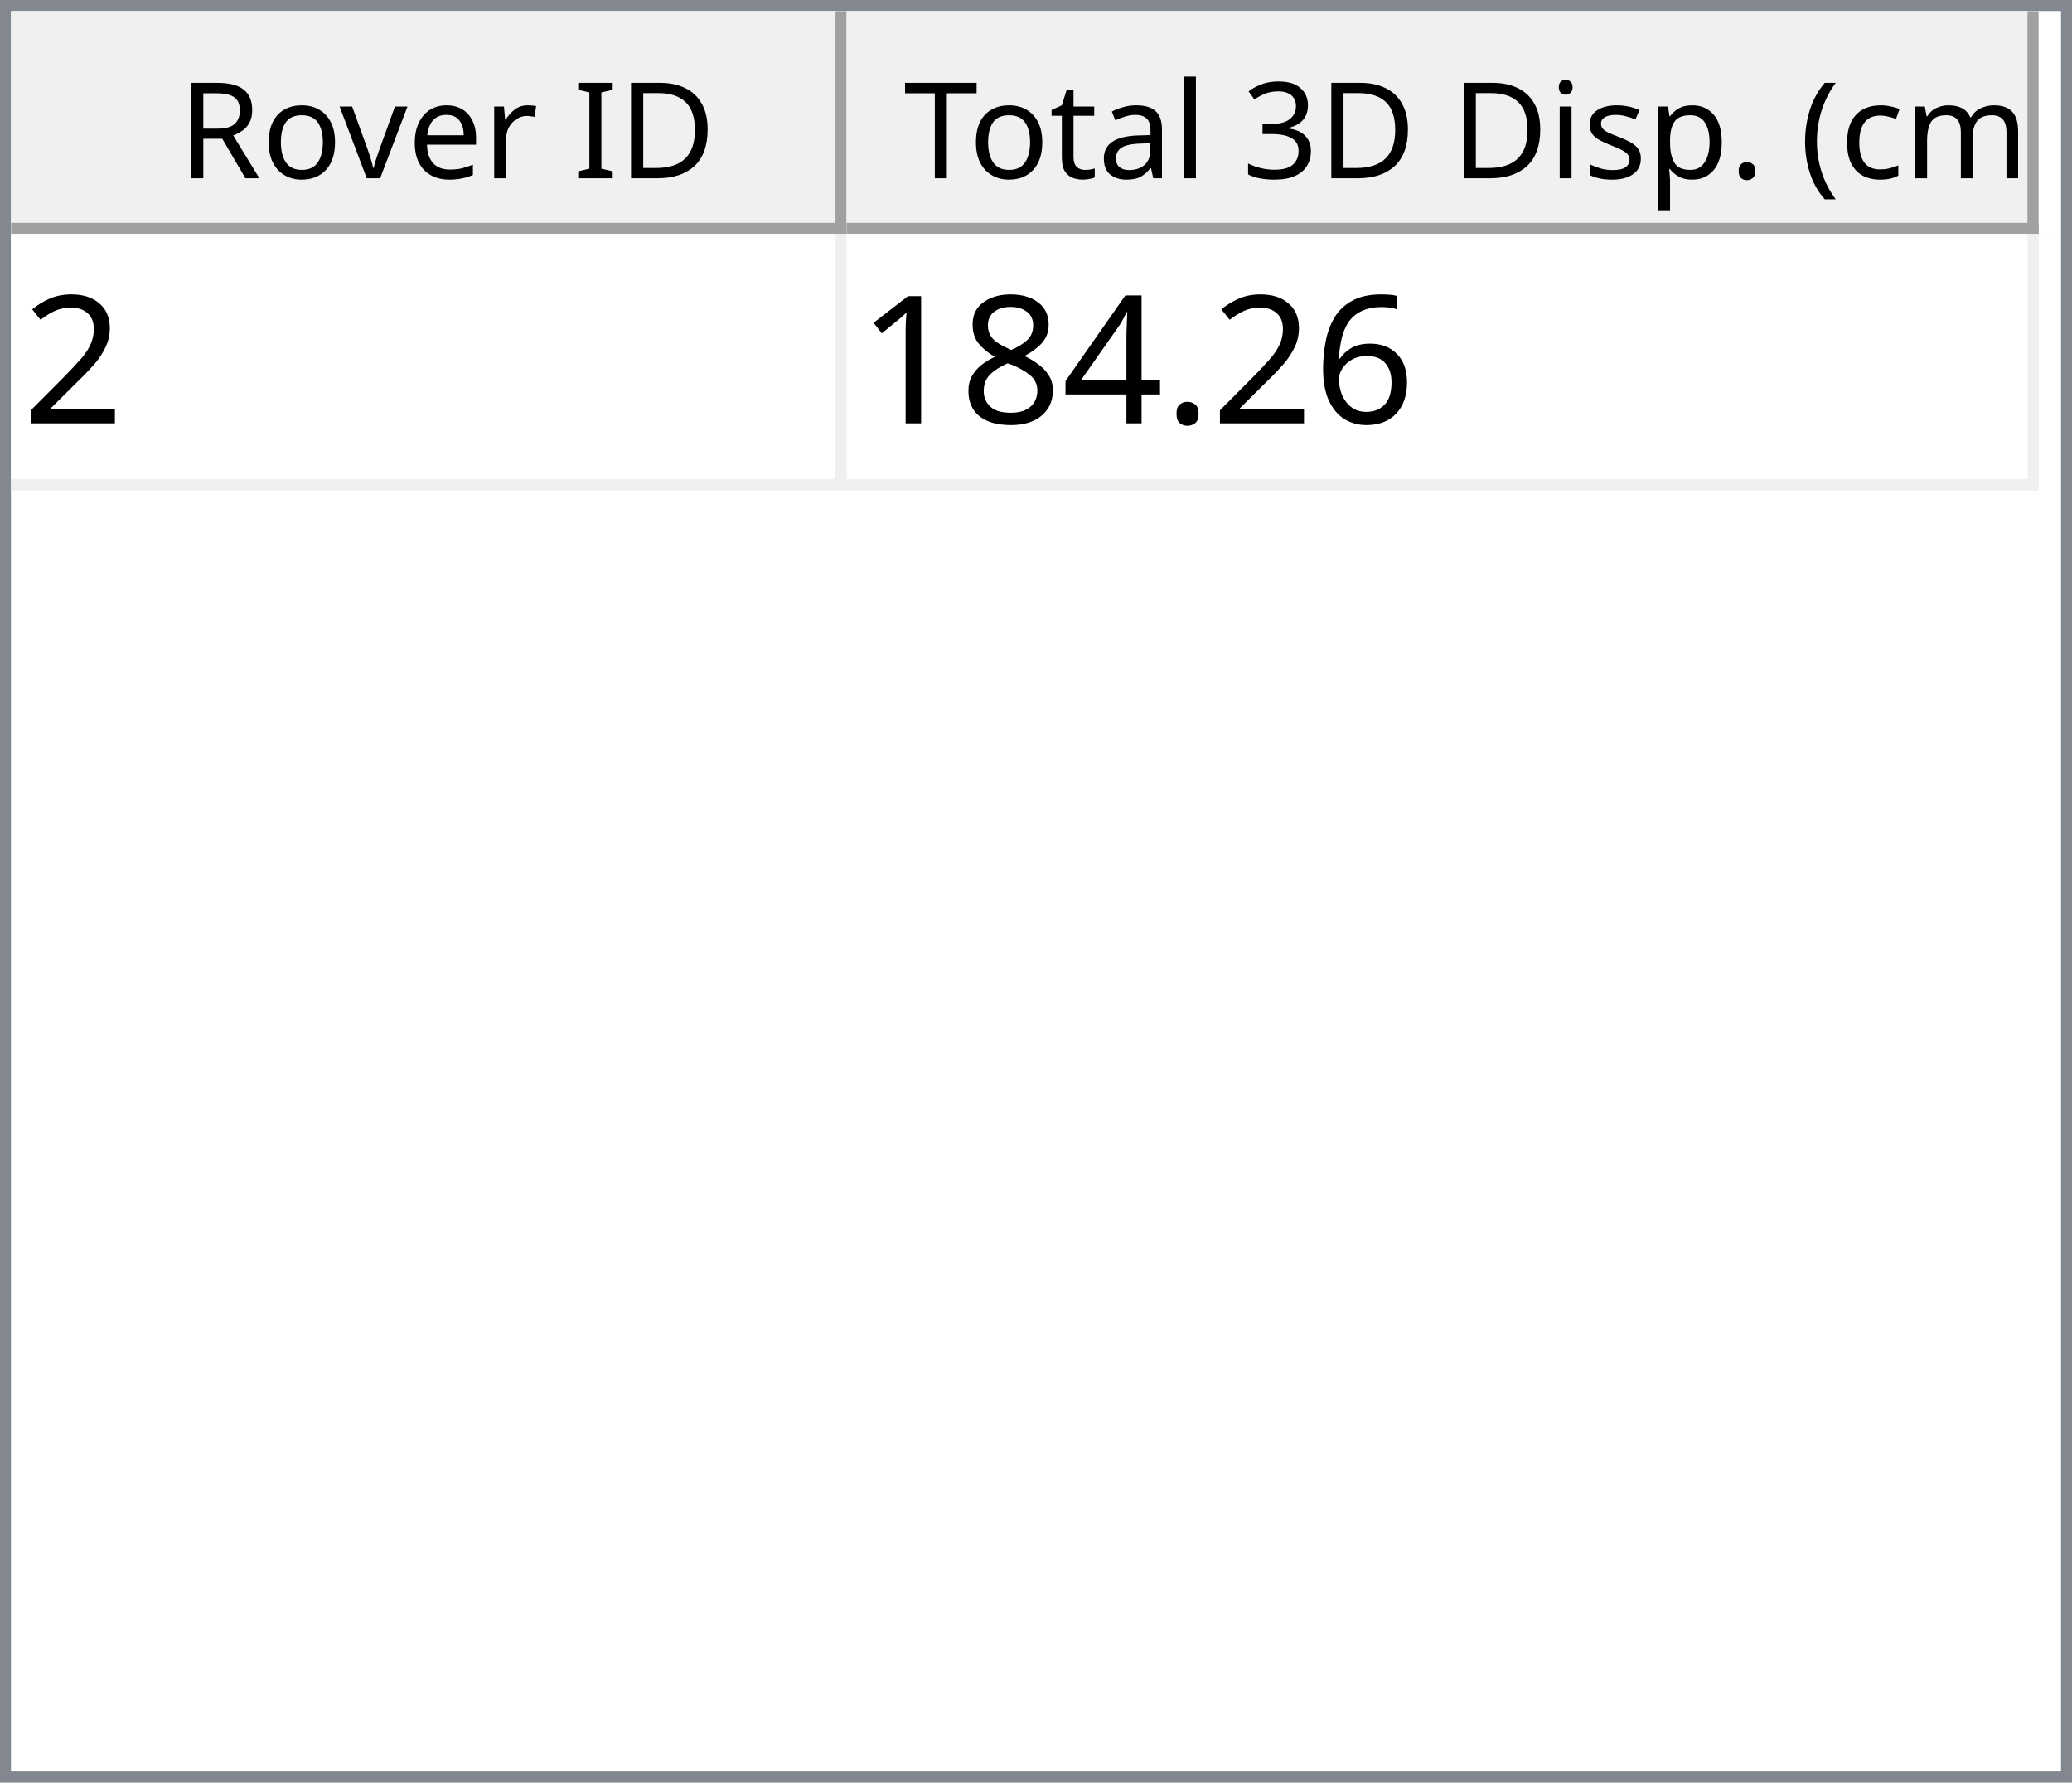
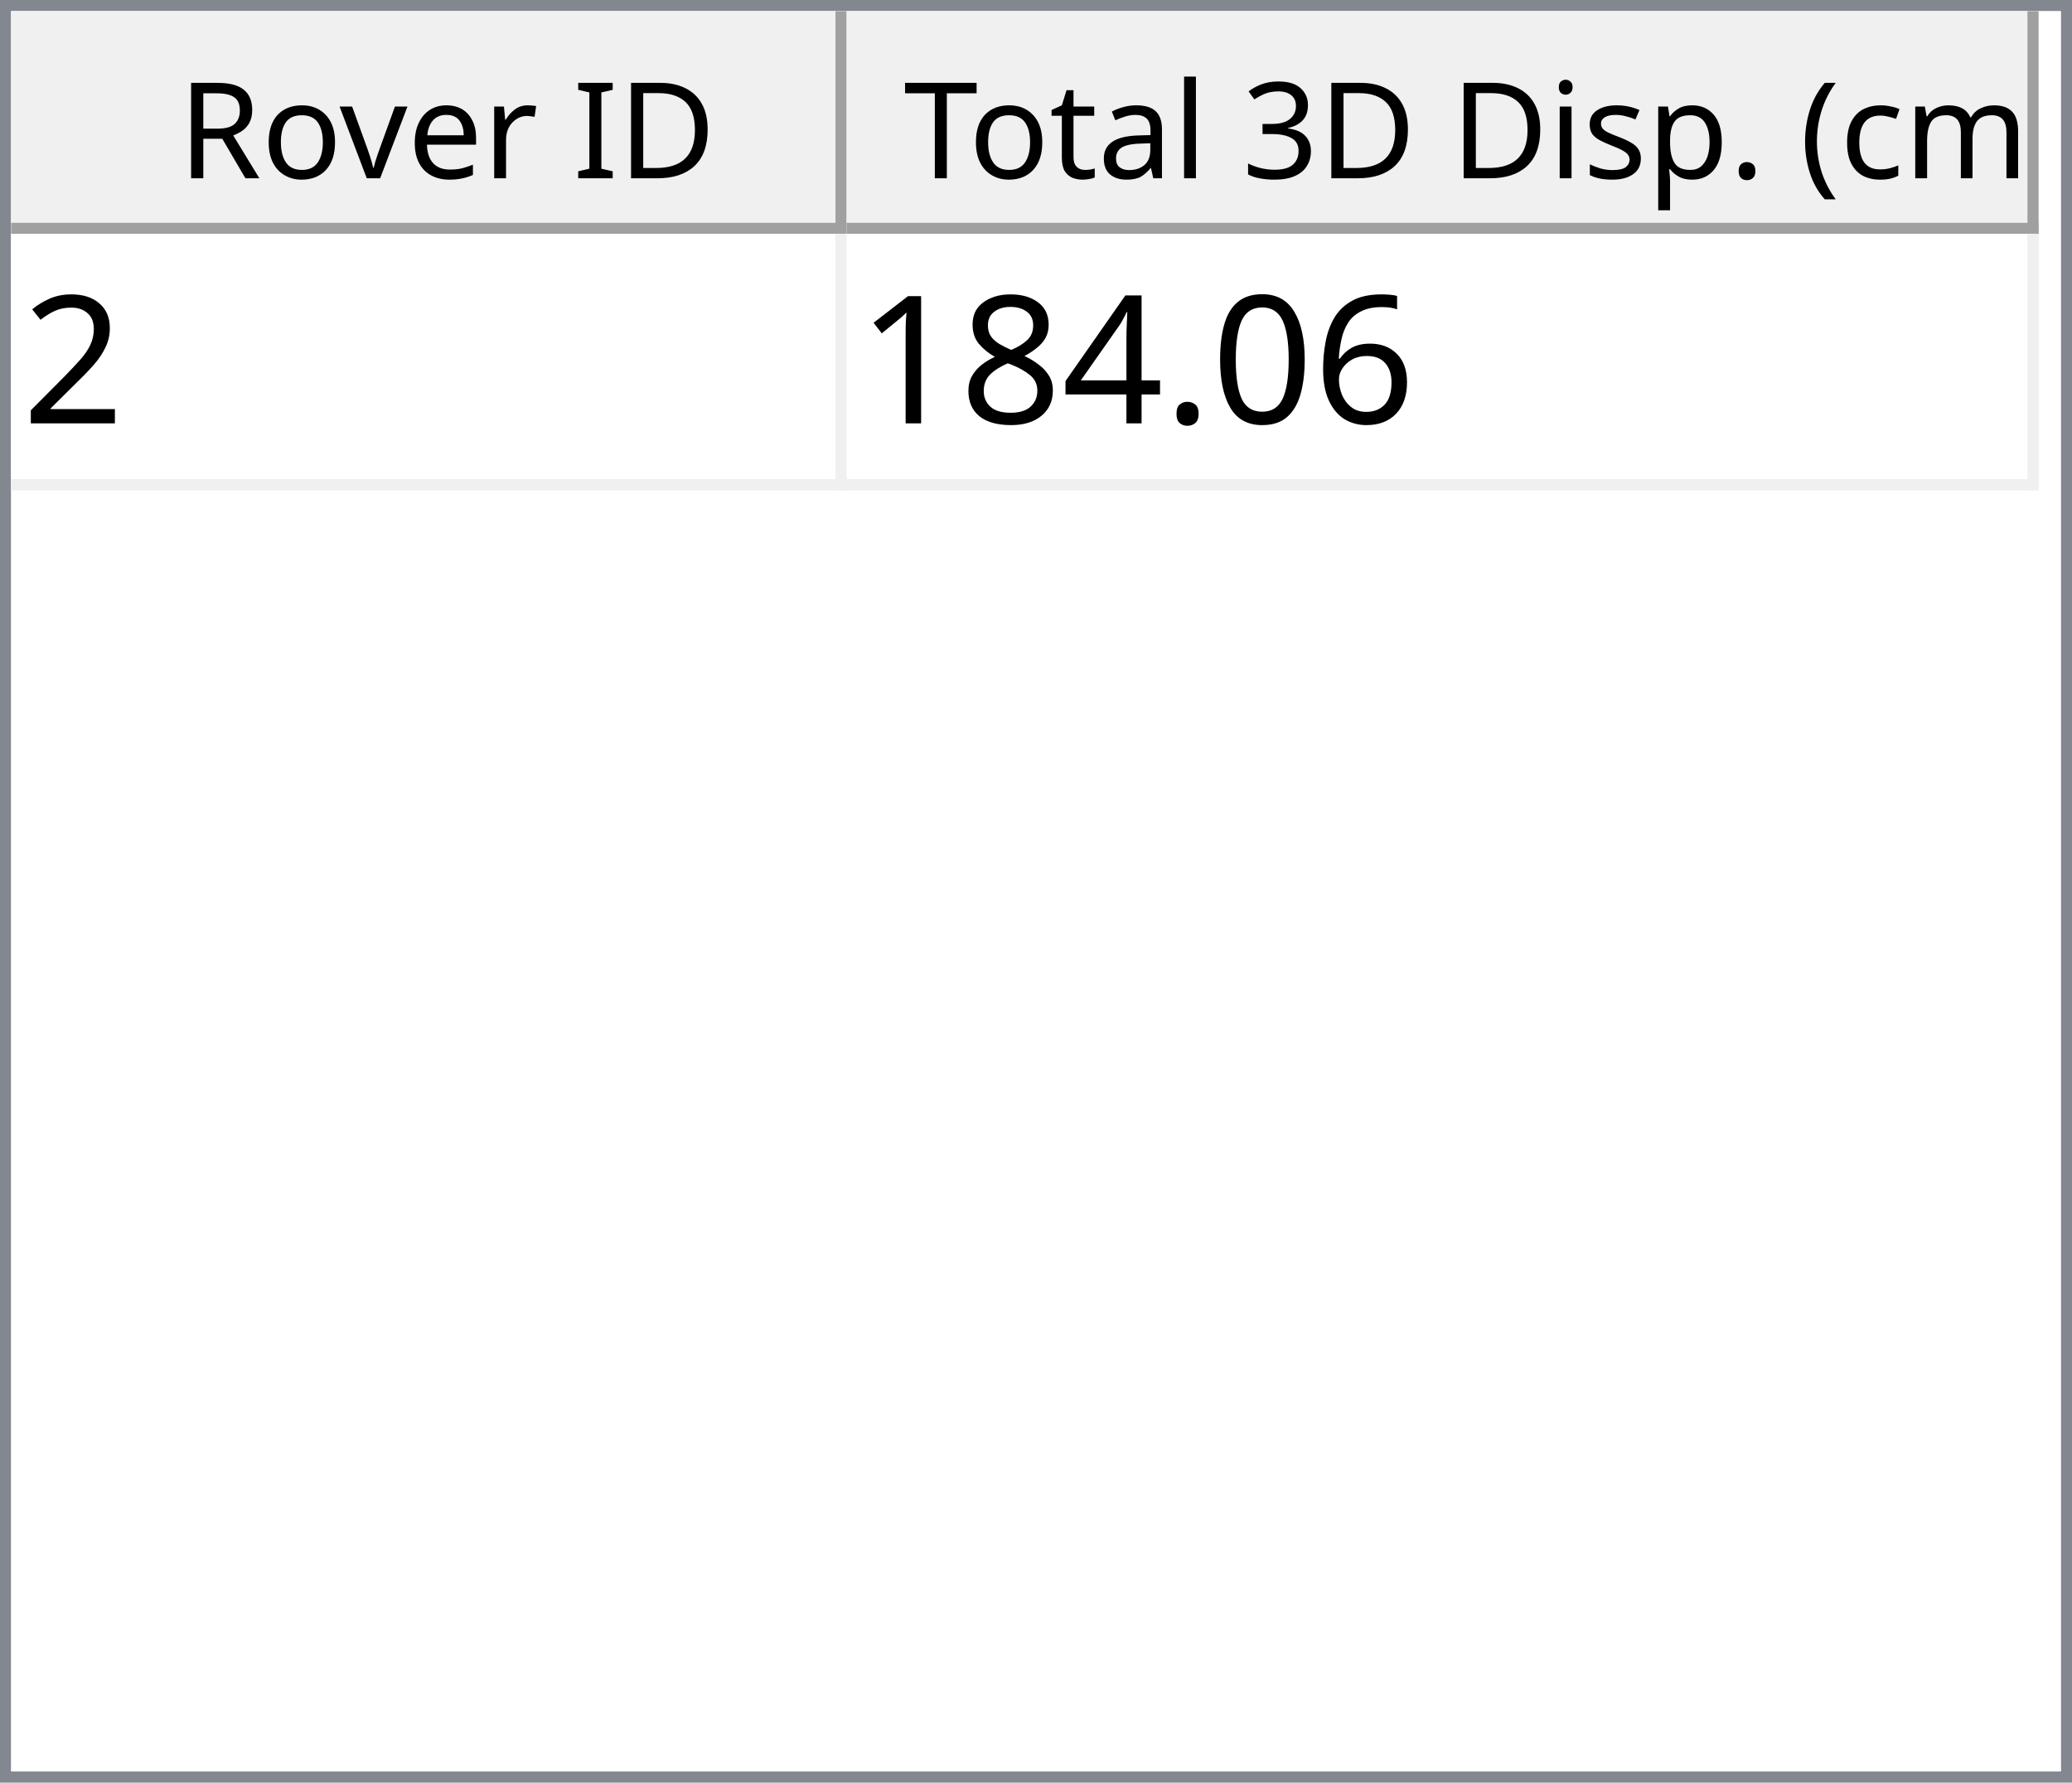
<svg xmlns="http://www.w3.org/2000/svg" style="fill-opacity:1; color-rendering:auto; color-interpolation:auto; text-rendering:auto; stroke:black; stroke-linecap:square; stroke-miterlimit:10; shape-rendering:auto; stroke-opacity:1; fill:black; stroke-dasharray:none; font-weight:normal; stroke-width:1; font-family:'Dialog'; font-style:normal; stroke-linejoin:miter; font-size:12px; stroke-dashoffset:0; image-rendering:auto;" width="186" height="160">
  <defs id="genericDefs" />
  <g>
    <defs id="defs1">
      <clipPath clipPathUnits="userSpaceOnUse" id="clipPath1">
        <path d="M0 0 L186 0 L186 160 L0 160 L0 0 Z" />
      </clipPath>
      <clipPath clipPathUnits="userSpaceOnUse" id="clipPath2">
        <path d="M0 0 L0 160 L186 160 L186 0 Z" />
      </clipPath>
      <clipPath clipPathUnits="userSpaceOnUse" id="clipPath3">
        <path d="M0 0 L0 20 L184 20 L184 0 Z" />
      </clipPath>
      <clipPath clipPathUnits="userSpaceOnUse" id="clipPath4">
        <path d="M0 0 L0 20 L75 20 L75 0 Z" />
      </clipPath>
      <clipPath clipPathUnits="userSpaceOnUse" id="clipPath5">
        <path d="M1 1 L1 19 L74 19 L74 1 Z" />
      </clipPath>
      <clipPath clipPathUnits="userSpaceOnUse" id="clipPath6">
        <path d="M0 0 L0 18 L73 18 L73 0 Z" />
      </clipPath>
      <clipPath clipPathUnits="userSpaceOnUse" id="clipPath7">
        <path d="M-0.5 -0.5 L-0.5 19.5 L74.5 19.5 L74.5 -0.5 Z" />
      </clipPath>
      <clipPath clipPathUnits="userSpaceOnUse" id="clipPath8">
        <path d="M0 0 L0 20 L107 20 L107 0 Z" />
      </clipPath>
      <clipPath clipPathUnits="userSpaceOnUse" id="clipPath9">
        <path d="M1 1 L1 19 L106 19 L106 1 Z" />
      </clipPath>
      <clipPath clipPathUnits="userSpaceOnUse" id="clipPath10">
        <path d="M0 0 L0 18 L105 18 L105 0 Z" />
      </clipPath>
      <clipPath clipPathUnits="userSpaceOnUse" id="clipPath11">
        <path d="M-0.5 -0.5 L-0.5 19.5 L106.5 19.5 L106.5 -0.5 Z" />
      </clipPath>
      <clipPath clipPathUnits="userSpaceOnUse" id="clipPath12">
        <path d="M0 0 L0 138 L184 138 L184 0 Z" />
      </clipPath>
      <clipPath clipPathUnits="userSpaceOnUse" id="clipPath13">
        <path d="M0 0 L0 23 L182 23 L182 0 Z" />
      </clipPath>
      <clipPath clipPathUnits="userSpaceOnUse" id="clipPath14">
        <path d="M-0.5 -0.5 L-0.5 22.5 L181.5 22.5 L181.5 -0.5 Z" />
      </clipPath>
      <clipPath clipPathUnits="userSpaceOnUse" id="clipPath15">
        <path d="M0 0 L0 22 L74 22 L74 0 Z" />
      </clipPath>
      <clipPath clipPathUnits="userSpaceOnUse" id="clipPath16">
        <path d="M0 0 L0 22 L106 22 L106 0 Z" />
      </clipPath>
      <font horiz-adv-x="64.551" id="font1">
        <font-face ascent="107.91" descent="25.098" units-per-em="100" style="font-style:normal; font-family:Segoe UI; font-weight:normal;" />
        <missing-glyph horiz-adv-x="64.551" d="M8.109 0 L8.109 68.266 L56.453 68.266 L56.453 0 L8.109 0 ZM15.328 7.234 L49.219 7.234 L49.219 61.031 L15.328 61.031 L15.328 7.234 Z" />
        <glyph unicode="D" horiz-adv-x="70.117" d="M9.188 0 L9.188 70.016 L28.516 70.016 Q65.531 70.016 65.531 35.891 Q65.531 19.672 55.25 9.836 Q44.969 0 27.734 0 L9.188 0 ZM17.391 62.594 L17.391 7.422 L27.828 7.422 Q41.609 7.422 49.273 14.797 Q56.938 22.172 56.938 35.688 Q56.938 62.594 28.328 62.594 L17.391 62.594 Z" />
        <glyph unicode="I" horiz-adv-x="26.611" d="M17.391 0 L9.188 0 L9.188 70.016 L17.391 70.016 L17.391 0 Z" />
        <glyph unicode=" " horiz-adv-x="27.393" d="" />
        <glyph unicode="r" horiz-adv-x="34.766" d="M34.188 41.891 Q32.078 43.5 28.125 43.5 Q23 43.5 19.555 38.672 Q16.109 33.844 16.109 25.484 L16.109 0 L8.109 0 L8.109 50 L16.109 50 L16.109 39.703 L16.312 39.703 Q18.016 44.969 21.531 47.922 Q25.047 50.875 29.391 50.875 Q32.516 50.875 34.188 50.203 L34.188 41.891 Z" />
        <glyph unicode="e" horiz-adv-x="52.295" d="M48.297 23 L12.984 23 Q13.188 14.656 17.484 10.109 Q21.781 5.562 29.297 5.562 Q37.75 5.562 44.828 11.141 L44.828 3.609 Q38.234 -1.172 27.391 -1.172 Q16.797 -1.172 10.742 5.641 Q4.688 12.453 4.688 24.812 Q4.688 36.469 11.305 43.82 Q17.922 51.172 27.734 51.172 Q37.547 51.172 42.922 44.828 Q48.297 38.484 48.297 27.203 L48.297 23 ZM40.094 29.781 Q40.047 36.719 36.75 40.578 Q33.453 44.438 27.594 44.438 Q21.922 44.438 17.969 40.383 Q14.016 36.328 13.094 29.781 L40.094 29.781 Z" />
        <glyph unicode="v" horiz-adv-x="47.9" d="M47.406 50 L27.484 0 L19.625 0 L0.688 50 L9.469 50 L22.172 13.672 Q23.578 9.672 23.922 6.688 L24.125 6.688 Q24.609 10.453 25.688 13.484 L38.969 50 L47.406 50 Z" />
        <glyph unicode="o" horiz-adv-x="58.594" d="M29 -1.172 Q17.922 -1.172 11.305 5.836 Q4.688 12.844 4.688 24.422 Q4.688 37.016 11.57 44.094 Q18.453 51.172 30.172 51.172 Q41.359 51.172 47.633 44.289 Q53.906 37.406 53.906 25.203 Q53.906 13.234 47.141 6.031 Q40.375 -1.172 29 -1.172 ZM29.594 44.438 Q21.875 44.438 17.383 39.188 Q12.891 33.938 12.891 24.703 Q12.891 15.828 17.43 10.695 Q21.969 5.562 29.594 5.562 Q37.359 5.562 41.531 10.594 Q45.703 15.625 45.703 24.906 Q45.703 34.281 41.531 39.359 Q37.359 44.438 29.594 44.438 Z" />
        <glyph unicode="R" horiz-adv-x="59.814" d="M59.375 0 L49.609 0 L37.891 19.625 Q36.281 22.359 34.766 24.289 Q33.25 26.219 31.664 27.438 Q30.078 28.656 28.25 29.219 Q26.422 29.781 24.125 29.781 L17.391 29.781 L17.391 0 L9.188 0 L9.188 70.016 L30.078 70.016 Q34.672 70.016 38.555 68.867 Q42.438 67.719 45.289 65.375 Q48.141 63.031 49.758 59.547 Q51.375 56.062 51.375 51.375 Q51.375 47.703 50.273 44.656 Q49.172 41.609 47.148 39.211 Q45.125 36.812 42.266 35.133 Q39.406 33.453 35.844 32.516 L35.844 32.328 Q37.594 31.547 38.891 30.547 Q40.188 29.547 41.359 28.18 Q42.531 26.812 43.68 25.078 Q44.828 23.344 46.234 21.047 L59.375 0 ZM17.391 62.594 L17.391 37.203 L28.516 37.203 Q31.594 37.203 34.203 38.133 Q36.812 39.062 38.719 40.797 Q40.625 42.531 41.703 45.047 Q42.781 47.562 42.781 50.688 Q42.781 56.297 39.141 59.445 Q35.5 62.594 28.609 62.594 L17.391 62.594 Z" />
        <glyph unicode=")" horiz-adv-x="30.176" d="M8.297 -15.922 L1.172 -15.922 Q16.406 2.344 16.406 26.812 Q16.406 51.469 1.078 70.016 L8.297 70.016 Q23.531 52.156 23.531 26.703 Q23.531 1.375 8.297 -15.922 Z" />
        <glyph unicode="m" horiz-adv-x="86.133" d="M79.109 0 L71.094 0 L71.094 28.719 Q71.094 37.016 68.531 40.727 Q65.969 44.438 59.906 44.438 Q54.781 44.438 51.195 39.75 Q47.609 35.062 47.609 28.516 L47.609 0 L39.594 0 L39.594 29.688 Q39.594 44.438 28.219 44.438 Q22.953 44.438 19.531 40.016 Q16.109 35.594 16.109 28.516 L16.109 0 L8.109 0 L8.109 50 L16.109 50 L16.109 42.094 L16.312 42.094 Q21.625 51.172 31.844 51.172 Q36.969 51.172 40.773 48.312 Q44.578 45.453 46 40.828 Q51.562 51.172 62.594 51.172 Q79.109 51.172 79.109 30.812 L79.109 0 Z" />
        <glyph unicode="c" horiz-adv-x="46.191" d="M42.188 2.297 Q36.422 -1.172 28.516 -1.172 Q17.828 -1.172 11.258 5.789 Q4.688 12.75 4.688 23.828 Q4.688 36.188 11.766 43.68 Q18.844 51.172 30.672 51.172 Q37.25 51.172 42.281 48.734 L42.281 40.531 Q36.719 44.438 30.375 44.438 Q22.703 44.438 17.797 38.945 Q12.891 33.453 12.891 24.516 Q12.891 15.719 17.508 10.641 Q22.125 5.562 29.891 5.562 Q36.422 5.562 42.188 9.906 L42.188 2.297 Z" />
        <glyph unicode="(" horiz-adv-x="30.176" d="M29.109 -15.922 L21.969 -15.922 Q6.844 1.375 6.844 26.703 Q6.844 52.156 21.969 70.016 L29.203 70.016 Q13.875 51.469 13.875 26.812 Q13.875 2.344 29.109 -15.922 Z" />
        <glyph unicode="." horiz-adv-x="21.68" d="M10.891 -1.078 Q8.641 -1.078 7.055 0.539 Q5.469 2.156 5.469 4.391 Q5.469 6.641 7.055 8.273 Q8.641 9.906 10.891 9.906 Q13.188 9.906 14.797 8.273 Q16.406 6.641 16.406 4.391 Q16.406 2.156 14.797 0.539 Q13.188 -1.078 10.891 -1.078 Z" />
        <glyph unicode="p" horiz-adv-x="58.789" d="M16.312 7.234 L16.109 7.234 L16.109 -23 L8.109 -23 L8.109 50 L16.109 50 L16.109 41.219 L16.312 41.219 Q22.219 51.172 33.594 51.172 Q43.266 51.172 48.688 44.461 Q54.109 37.75 54.109 26.469 Q54.109 13.922 48 6.375 Q41.891 -1.172 31.297 -1.172 Q21.578 -1.172 16.312 7.234 ZM16.109 27.391 L16.109 20.406 Q16.109 14.203 20.141 9.883 Q24.172 5.562 30.375 5.562 Q37.641 5.562 41.773 11.133 Q45.906 16.703 45.906 26.609 Q45.906 34.969 42.047 39.703 Q38.188 44.438 31.594 44.438 Q24.609 44.438 20.359 39.578 Q16.109 34.719 16.109 27.391 Z" />
        <glyph unicode="s" horiz-adv-x="42.432" d="M5.078 1.812 L5.078 10.406 Q11.625 5.562 19.484 5.562 Q30.031 5.562 30.031 12.594 Q30.031 14.594 29.125 15.992 Q28.219 17.391 26.68 18.461 Q25.141 19.531 23.07 20.383 Q21 21.234 18.609 22.172 Q15.281 23.484 12.766 24.828 Q10.25 26.172 8.57 27.859 Q6.891 29.547 6.031 31.695 Q5.172 33.844 5.172 36.719 Q5.172 40.234 6.789 42.945 Q8.406 45.656 11.086 47.484 Q13.766 49.312 17.211 50.242 Q20.656 51.172 24.312 51.172 Q30.812 51.172 35.938 48.922 L35.938 40.828 Q30.422 44.438 23.25 44.438 Q21 44.438 19.195 43.922 Q17.391 43.406 16.094 42.477 Q14.797 41.547 14.086 40.258 Q13.375 38.969 13.375 37.406 Q13.375 35.453 14.086 34.133 Q14.797 32.812 16.164 31.789 Q17.531 30.766 19.484 29.938 Q21.438 29.109 23.922 28.125 Q27.25 26.859 29.883 25.516 Q32.516 24.172 34.375 22.484 Q36.234 20.797 37.234 18.602 Q38.234 16.406 38.234 13.375 Q38.234 9.672 36.602 6.938 Q34.969 4.203 32.234 2.398 Q29.5 0.594 25.93 -0.289 Q22.359 -1.172 18.453 -1.172 Q10.75 -1.172 5.078 1.812 Z" />
        <glyph unicode="i" horiz-adv-x="24.219" d="M12.203 62.703 Q10.062 62.703 8.547 64.164 Q7.031 65.625 7.031 67.875 Q7.031 70.125 8.547 71.609 Q10.062 73.094 12.203 73.094 Q14.406 73.094 15.945 71.609 Q17.484 70.125 17.484 67.875 Q17.484 65.719 15.945 64.211 Q14.406 62.703 12.203 62.703 ZM16.109 0 L8.109 0 L8.109 50 L16.109 50 L16.109 0 Z" />
        <glyph unicode="3" horiz-adv-x="53.906" d="M46.531 19.828 Q46.531 15.094 44.75 11.211 Q42.969 7.328 39.719 4.57 Q36.469 1.812 31.93 0.297 Q27.391 -1.219 21.922 -1.219 Q11.922 -1.219 6 2.594 L6 11.188 Q13.094 5.609 22.219 5.609 Q25.875 5.609 28.828 6.539 Q31.781 7.469 33.906 9.227 Q36.031 10.984 37.18 13.477 Q38.328 15.969 38.328 19.094 Q38.328 32.812 18.797 32.812 L12.984 32.812 L12.984 39.594 L18.5 39.594 Q35.797 39.594 35.797 52.484 Q35.797 64.406 22.609 64.406 Q15.188 64.406 8.688 59.422 L8.688 67.188 Q15.375 71.188 24.609 71.188 Q29 71.188 32.57 69.969 Q36.141 68.75 38.68 66.555 Q41.219 64.359 42.609 61.281 Q44 58.203 44 54.5 Q44 40.672 30.031 36.719 L30.031 36.531 Q33.594 36.141 36.625 34.797 Q39.656 33.453 41.852 31.305 Q44.047 29.156 45.289 26.25 Q46.531 23.344 46.531 19.828 Z" />
        <glyph unicode="l" horiz-adv-x="24.219" d="M16.109 0 L8.109 0 L8.109 74.031 L16.109 74.031 L16.109 0 Z" />
        <glyph unicode="a" horiz-adv-x="50.879" d="M43.891 0 L35.891 0 L35.891 7.812 L35.688 7.812 Q30.469 -1.172 20.312 -1.172 Q12.844 -1.172 8.617 2.781 Q4.391 6.734 4.391 13.281 Q4.391 27.297 20.906 29.594 L35.891 31.688 Q35.891 44.438 25.594 44.438 Q16.547 44.438 9.281 38.281 L9.281 46.484 Q16.656 51.172 26.266 51.172 Q43.891 51.172 43.891 32.516 L43.891 0 ZM35.891 25.297 L23.828 23.641 Q18.266 22.859 15.43 20.875 Q12.594 18.891 12.594 13.875 Q12.594 10.203 15.211 7.883 Q17.828 5.562 22.172 5.562 Q28.125 5.562 32.008 9.742 Q35.891 13.922 35.891 20.312 L35.891 25.297 Z" />
        <glyph unicode="t" horiz-adv-x="33.887" d="M31.297 0.484 Q28.469 -1.078 23.828 -1.078 Q10.688 -1.078 10.688 13.578 L10.688 43.172 L2.094 43.172 L2.094 50 L10.688 50 L10.688 62.203 L18.703 64.797 L18.703 50 L31.297 50 L31.297 43.172 L18.703 43.172 L18.703 14.984 Q18.703 9.969 20.414 7.82 Q22.125 5.672 26.078 5.672 Q29.109 5.672 31.297 7.328 L31.297 0.484 Z" />
        <glyph unicode="T" horiz-adv-x="52.393" d="M50.594 62.594 L30.375 62.594 L30.375 0 L22.172 0 L22.172 62.594 L2 62.594 L2 70.016 L50.594 70.016 L50.594 62.594 Z" />
      </font>
      <font horiz-adv-x="75.0" id="font2">
        <font-face ascent="100.537" descent="21.973" units-per-em="100" style="font-style:normal; font-family:sans-serif; font-weight:normal;" />
        <missing-glyph horiz-adv-x="75.0" d="M12.5 0 L12.5 62.5 L62.5 62.5 L62.5 0 L12.5 0 ZM14.062 1.562 L60.938 1.562 L60.938 60.938 L14.062 60.938 L14.062 1.562 Z" />
        <glyph unicode="2" horiz-adv-x="55.615" d="M50.344 8.453 L50.344 0 L3.031 0 Q2.938 3.172 4.047 6.109 Q5.859 10.938 9.836 15.625 Q13.812 20.312 21.344 26.469 Q33.016 36.031 37.117 41.625 Q41.219 47.219 41.219 52.203 Q41.219 57.422 37.477 61.008 Q33.734 64.594 27.734 64.594 Q21.391 64.594 17.578 60.789 Q13.766 56.984 13.719 50.25 L4.688 51.172 Q5.609 61.281 11.664 66.578 Q17.719 71.875 27.938 71.875 Q38.234 71.875 44.242 66.164 Q50.25 60.453 50.25 52 Q50.25 47.703 48.492 43.555 Q46.734 39.406 42.656 34.812 Q38.578 30.219 29.109 22.219 Q21.188 15.578 18.945 13.211 Q16.703 10.844 15.234 8.453 L50.344 8.453 Z" />
        <glyph unicode="6" horiz-adv-x="55.615" d="M49.75 54.047 L41.016 53.375 Q39.844 58.547 37.703 60.891 Q34.125 64.656 28.906 64.656 Q24.703 64.656 21.531 62.312 Q17.391 59.281 14.992 53.469 Q12.594 47.656 12.5 36.922 Q15.672 41.75 20.266 44.094 Q24.859 46.438 29.891 46.438 Q38.672 46.438 44.852 39.969 Q51.031 33.5 51.031 23.25 Q51.031 16.5 48.125 10.719 Q45.219 4.938 40.141 1.859 Q35.062 -1.219 28.609 -1.219 Q17.625 -1.219 10.695 6.859 Q3.766 14.938 3.766 33.5 Q3.766 54.25 11.422 63.672 Q18.109 71.875 29.438 71.875 Q37.891 71.875 43.289 67.141 Q48.688 62.406 49.75 54.047 ZM13.875 23.188 Q13.875 18.656 15.797 14.508 Q17.719 10.359 21.188 8.18 Q24.656 6 28.469 6 Q34.031 6 38.039 10.492 Q42.047 14.984 42.047 22.703 Q42.047 30.125 38.086 34.398 Q34.125 38.672 28.125 38.672 Q22.172 38.672 18.023 34.398 Q13.875 30.125 13.875 23.188 Z" />
+         <glyph unicode="0" horiz-adv-x="55.615" d="M4.156 35.297 Q4.156 48 6.766 55.742 Q9.375 63.484 14.523 67.68 Q19.672 71.875 27.484 71.875 Q33.25 71.875 37.594 69.555 Q41.938 67.234 44.773 62.867 Q47.609 58.5 49.219 52.227 Q50.828 45.953 50.828 35.297 Q50.828 22.703 48.242 14.969 Q45.656 7.234 40.508 3.008 Q35.359 -1.219 27.484 -1.219 Q17.141 -1.219 11.234 6.203 Q4.156 15.141 4.156 35.297 ZM13.188 35.297 Q13.188 17.672 17.312 11.836 Q21.438 6 27.484 6 Q33.547 6 37.672 11.859 Q41.797 17.719 41.797 35.297 Q41.797 52.984 37.672 58.789 Q33.547 64.594 27.391 64.594 Q21.344 64.594 17.719 59.469 Q13.188 52.938 13.188 35.297 Z" />
        <glyph unicode="." horiz-adv-x="27.783" d="M9.078 0 L9.078 10.016 L19.094 10.016 L19.094 0 L9.078 0 Z" />
        <glyph unicode="4" horiz-adv-x="55.615" d="M32.328 0 L32.328 17.141 L1.266 17.141 L1.266 25.203 L33.938 71.578 L41.109 71.578 L41.109 25.203 L50.781 25.203 L50.781 17.141 L41.109 17.141 L41.109 0 L32.328 0 ZM32.328 25.203 L32.328 57.469 L9.906 25.203 L32.328 25.203 Z" />
        <glyph unicode="8" horiz-adv-x="55.615" d="M17.672 38.812 Q12.203 40.828 9.57 44.539 Q6.938 48.25 6.938 53.422 Q6.938 61.234 12.555 66.555 Q18.172 71.875 27.484 71.875 Q36.859 71.875 42.578 66.43 Q48.297 60.984 48.297 53.172 Q48.297 48.188 45.68 44.508 Q43.062 40.828 37.75 38.812 Q44.344 36.672 47.781 31.883 Q51.219 27.094 51.219 20.453 Q51.219 11.281 44.727 5.031 Q38.234 -1.219 27.641 -1.219 Q17.047 -1.219 10.547 5.055 Q4.047 11.328 4.047 20.703 Q4.047 27.688 7.594 32.398 Q11.141 37.109 17.672 38.812 ZM15.922 53.719 Q15.922 48.641 19.195 45.414 Q22.469 42.188 27.688 42.188 Q32.766 42.188 36.016 45.383 Q39.266 48.578 39.266 53.219 Q39.266 58.062 35.914 61.359 Q32.562 64.656 27.594 64.656 Q22.562 64.656 19.242 61.43 Q15.922 58.203 15.922 53.719 ZM13.094 20.656 Q13.094 16.891 14.875 13.375 Q16.656 9.859 20.172 7.93 Q23.688 6 27.734 6 Q34.031 6 38.133 10.055 Q42.234 14.109 42.234 20.359 Q42.234 26.703 38.016 30.859 Q33.797 35.016 27.438 35.016 Q21.234 35.016 17.164 30.914 Q13.094 26.812 13.094 20.656 Z" />
        <glyph unicode="1" horiz-adv-x="55.615" d="M37.25 0 L28.469 0 L28.469 56 Q25.297 52.984 20.141 49.953 Q14.984 46.922 10.891 45.406 L10.891 53.906 Q18.266 57.375 23.781 62.305 Q29.297 67.234 31.594 71.875 L37.25 71.875 L37.25 0 Z" />
      </font>
    </defs>
    <g style="fill:white; stroke:white;">
      <rect x="0" y="0" width="186" style="clip-path:url(#clipPath1); stroke:none;" height="160" />
    </g>
    <g style="fill:white; text-rendering:optimizeSpeed; color-rendering:optimizeSpeed; image-rendering:optimizeSpeed; shape-rendering:crispEdges; stroke:white; color-interpolation:sRGB;">
      <rect x="0" width="186" height="160" y="0" style="stroke:none;" />
      <path style="stroke:none;" d="M0 160 L186 160 L186 0 L0 0 Z" />
    </g>
    <g style="fill:rgb(240,240,240); font-family:'Segoe UI'; stroke:rgb(240,240,240);">
      <rect x="0" y="0" width="186" style="clip-path:url(#clipPath2); stroke:none;" height="160" />
    </g>
    <g style="fill:rgb(130,135,144); font-family:'Segoe UI'; stroke:rgb(130,135,144);">
      <path d="M0 0 L186 0 L186 160 L0 160 L0 0 ZM1 1 L185 1 L185 159 L1 159 L1 1 Z" style="fill-rule:evenodd; clip-path:url(#clipPath2); stroke:none;" />
    </g>
    <g style="fill:white; font-family:'Segoe UI'; stroke:white;" transform="translate(1,1)">
      <rect x="0" y="0" width="184" style="clip-path:url(#clipPath3); stroke:none;" height="20" />
    </g>
    <g style="fill:rgb(240,240,240); font-family:'Segoe UI'; stroke:rgb(240,240,240);" transform="translate(1,1)">
      <rect x="0" y="0" width="75" style="clip-path:url(#clipPath4); stroke:none;" height="20" />
    </g>
    <g style="font-family:'Segoe UI';" transform="translate(2,2)">
      <text x="14" xml:space="preserve" y="14" style="clip-path:url(#clipPath6); stroke:none;">Rover ID</text>
    </g>
    <g style="fill:rgb(160,160,160); font-family:'Segoe UI'; stroke:rgb(160,160,160); stroke-linejoin:bevel;" transform="translate(1.5,1.5)">
      <line x1="74" x2="74" y1="0" style="fill:none; clip-path:url(#clipPath7);" y2="19" />
    </g>
    <g style="fill:rgb(160,160,160); font-family:'Segoe UI'; stroke:rgb(160,160,160); stroke-linejoin:bevel;" transform="matrix(1,0,0,1,1,1) translate(0.5,0.5)">
      <line x1="0" x2="74" y1="19" style="fill:none; clip-path:url(#clipPath7);" y2="19" />
    </g>
    <g style="fill:rgb(240,240,240); font-family:'Segoe UI'; stroke:rgb(240,240,240);" transform="translate(76,1)">
      <rect x="0" y="0" width="107" style="clip-path:url(#clipPath8); stroke:none;" height="20" />
    </g>
    <g style="font-family:'Segoe UI';" transform="translate(77,2)">
      <text x="1" xml:space="preserve" y="14" style="clip-path:url(#clipPath10); stroke:none;"> Total 3D Disp. (cm)</text>
    </g>
    <g style="fill:rgb(160,160,160); font-family:'Segoe UI'; stroke:rgb(160,160,160); stroke-linejoin:bevel;" transform="translate(76.5,1.5)">
      <line x1="106" x2="106" y1="0" style="fill:none; clip-path:url(#clipPath11);" y2="19" />
    </g>
    <g style="fill:rgb(160,160,160); font-family:'Segoe UI'; stroke:rgb(160,160,160); stroke-linejoin:bevel;" transform="matrix(1,0,0,1,76,1) translate(0.5,0.5)">
      <line x1="0" x2="106" y1="19" style="fill:none; clip-path:url(#clipPath11);" y2="19" />
    </g>
    <g style="fill:white; font-family:'Segoe UI'; stroke:white;" transform="translate(1,21)">
      <rect x="0" y="0" width="184" style="clip-path:url(#clipPath12); stroke:none;" height="138" />
    </g>
    <g style="fill:rgb(240,240,240); font-size:16px; font-family:sans-serif; stroke:rgb(240,240,240);" transform="translate(1,21)">
      <rect x="0" y="0" width="182" style="clip-path:url(#clipPath13); stroke:none;" height="23" />
      <line transform="translate(0.5,0.5)" x1="0" x2="181" y1="22" style="clip-path:url(#clipPath14); fill:none; stroke-linejoin:bevel;" y2="22" />
    </g>
    <g transform="matrix(1,0,0,1,1,21) translate(0.5,0.5)" style="fill:rgb(240,240,240); font-size:16px; font-family:sans-serif; stroke:rgb(240,240,240); stroke-linejoin:bevel;">
      <line x1="74" x2="74" y1="0" style="fill:none; clip-path:url(#clipPath14);" y2="22" />
    </g>
    <g transform="matrix(1,0,0,1,1,21) translate(0.5,0.5)" style="fill:rgb(240,240,240); font-size:16px; font-family:sans-serif; stroke:rgb(240,240,240); stroke-linejoin:bevel;">
      <line x1="181" x2="181" y1="0" style="fill:none; clip-path:url(#clipPath14);" y2="22" />
    </g>
    <g style="fill:white; font-size:16px; font-family:sans-serif; stroke:white;" transform="matrix(1,0,0,1,1,21)">
      <rect x="0" y="0" width="74" style="clip-path:url(#clipPath15); stroke:none;" height="22" />
      <text x="1" y="17" style="fill:black; clip-path:url(#clipPath15); stroke:none;" xml:space="preserve">2</text>
    </g>
    <g style="fill:white; font-size:16px; font-family:sans-serif; stroke:white;" transform="matrix(1,0,0,1,1,21) translate(75,0)">
      <rect x="0" y="0" width="106" style="clip-path:url(#clipPath16); stroke:none;" height="22" />
-       <text x="1" y="17" style="fill:black; clip-path:url(#clipPath16); stroke:none;" xml:space="preserve">184.26</text>
+       <text x="1" y="17" style="fill:black; clip-path:url(#clipPath16); stroke:none;" xml:space="preserve">184.06</text>
    </g>
  </g>
</svg>
